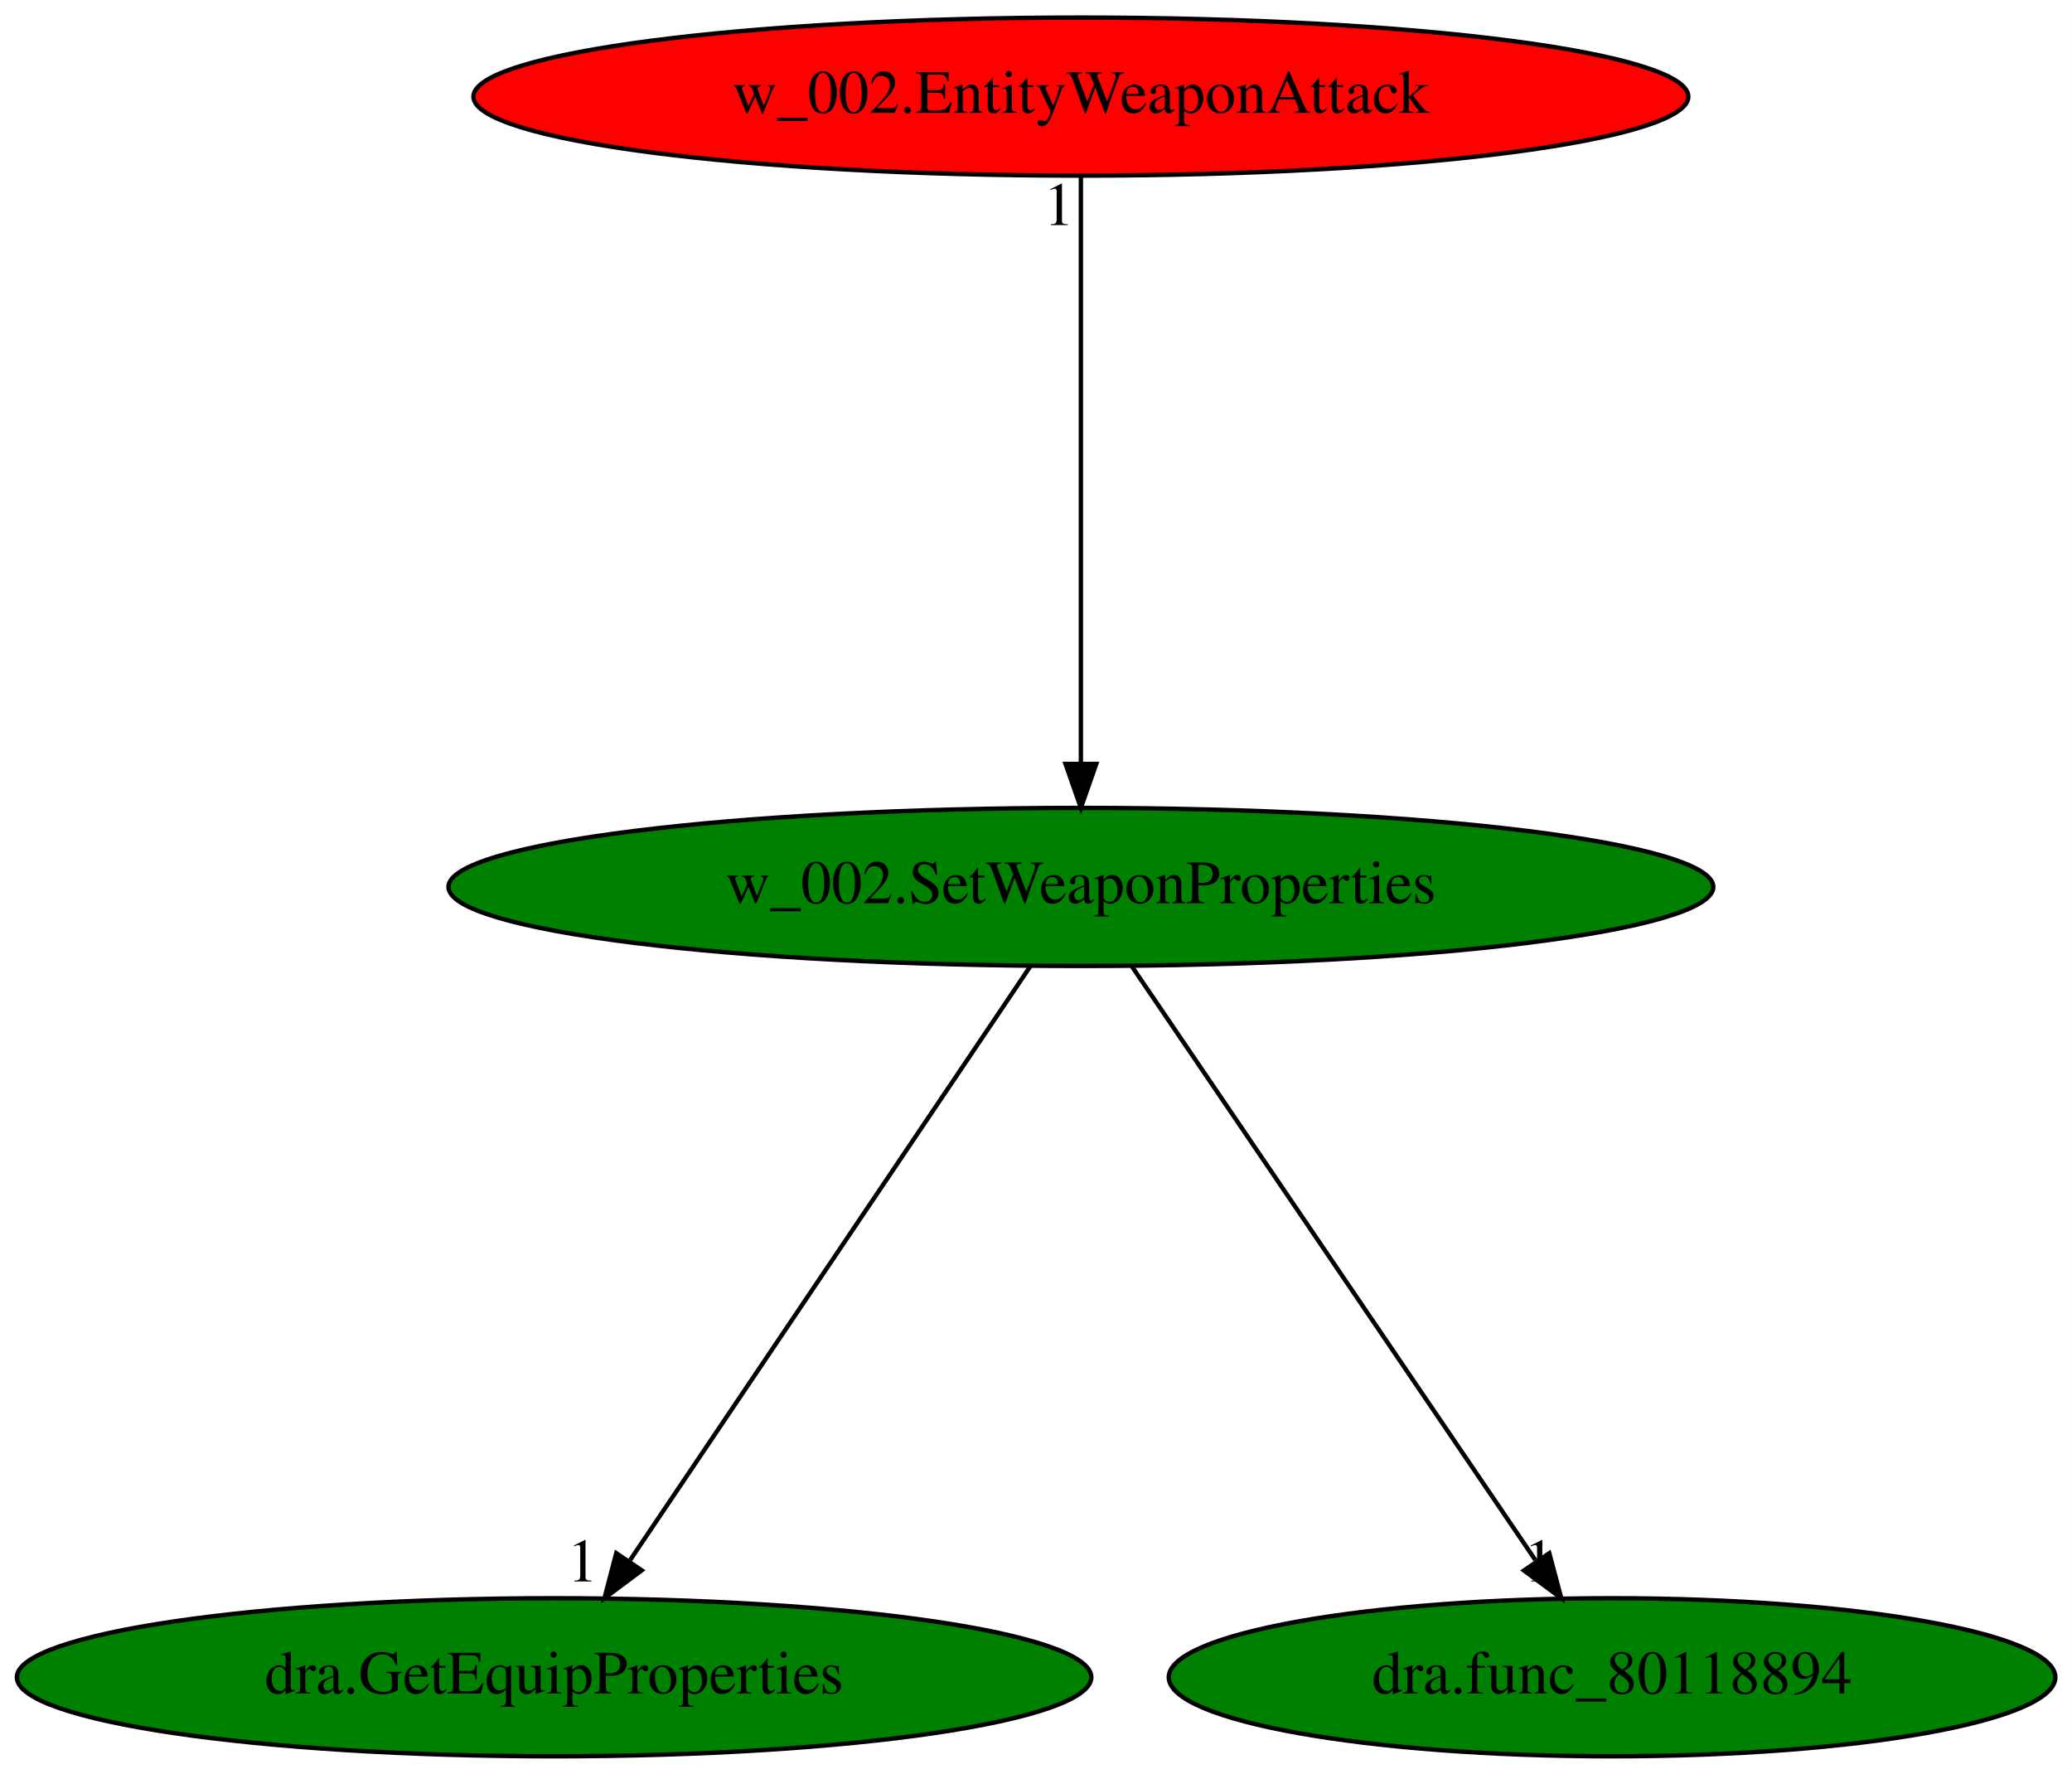
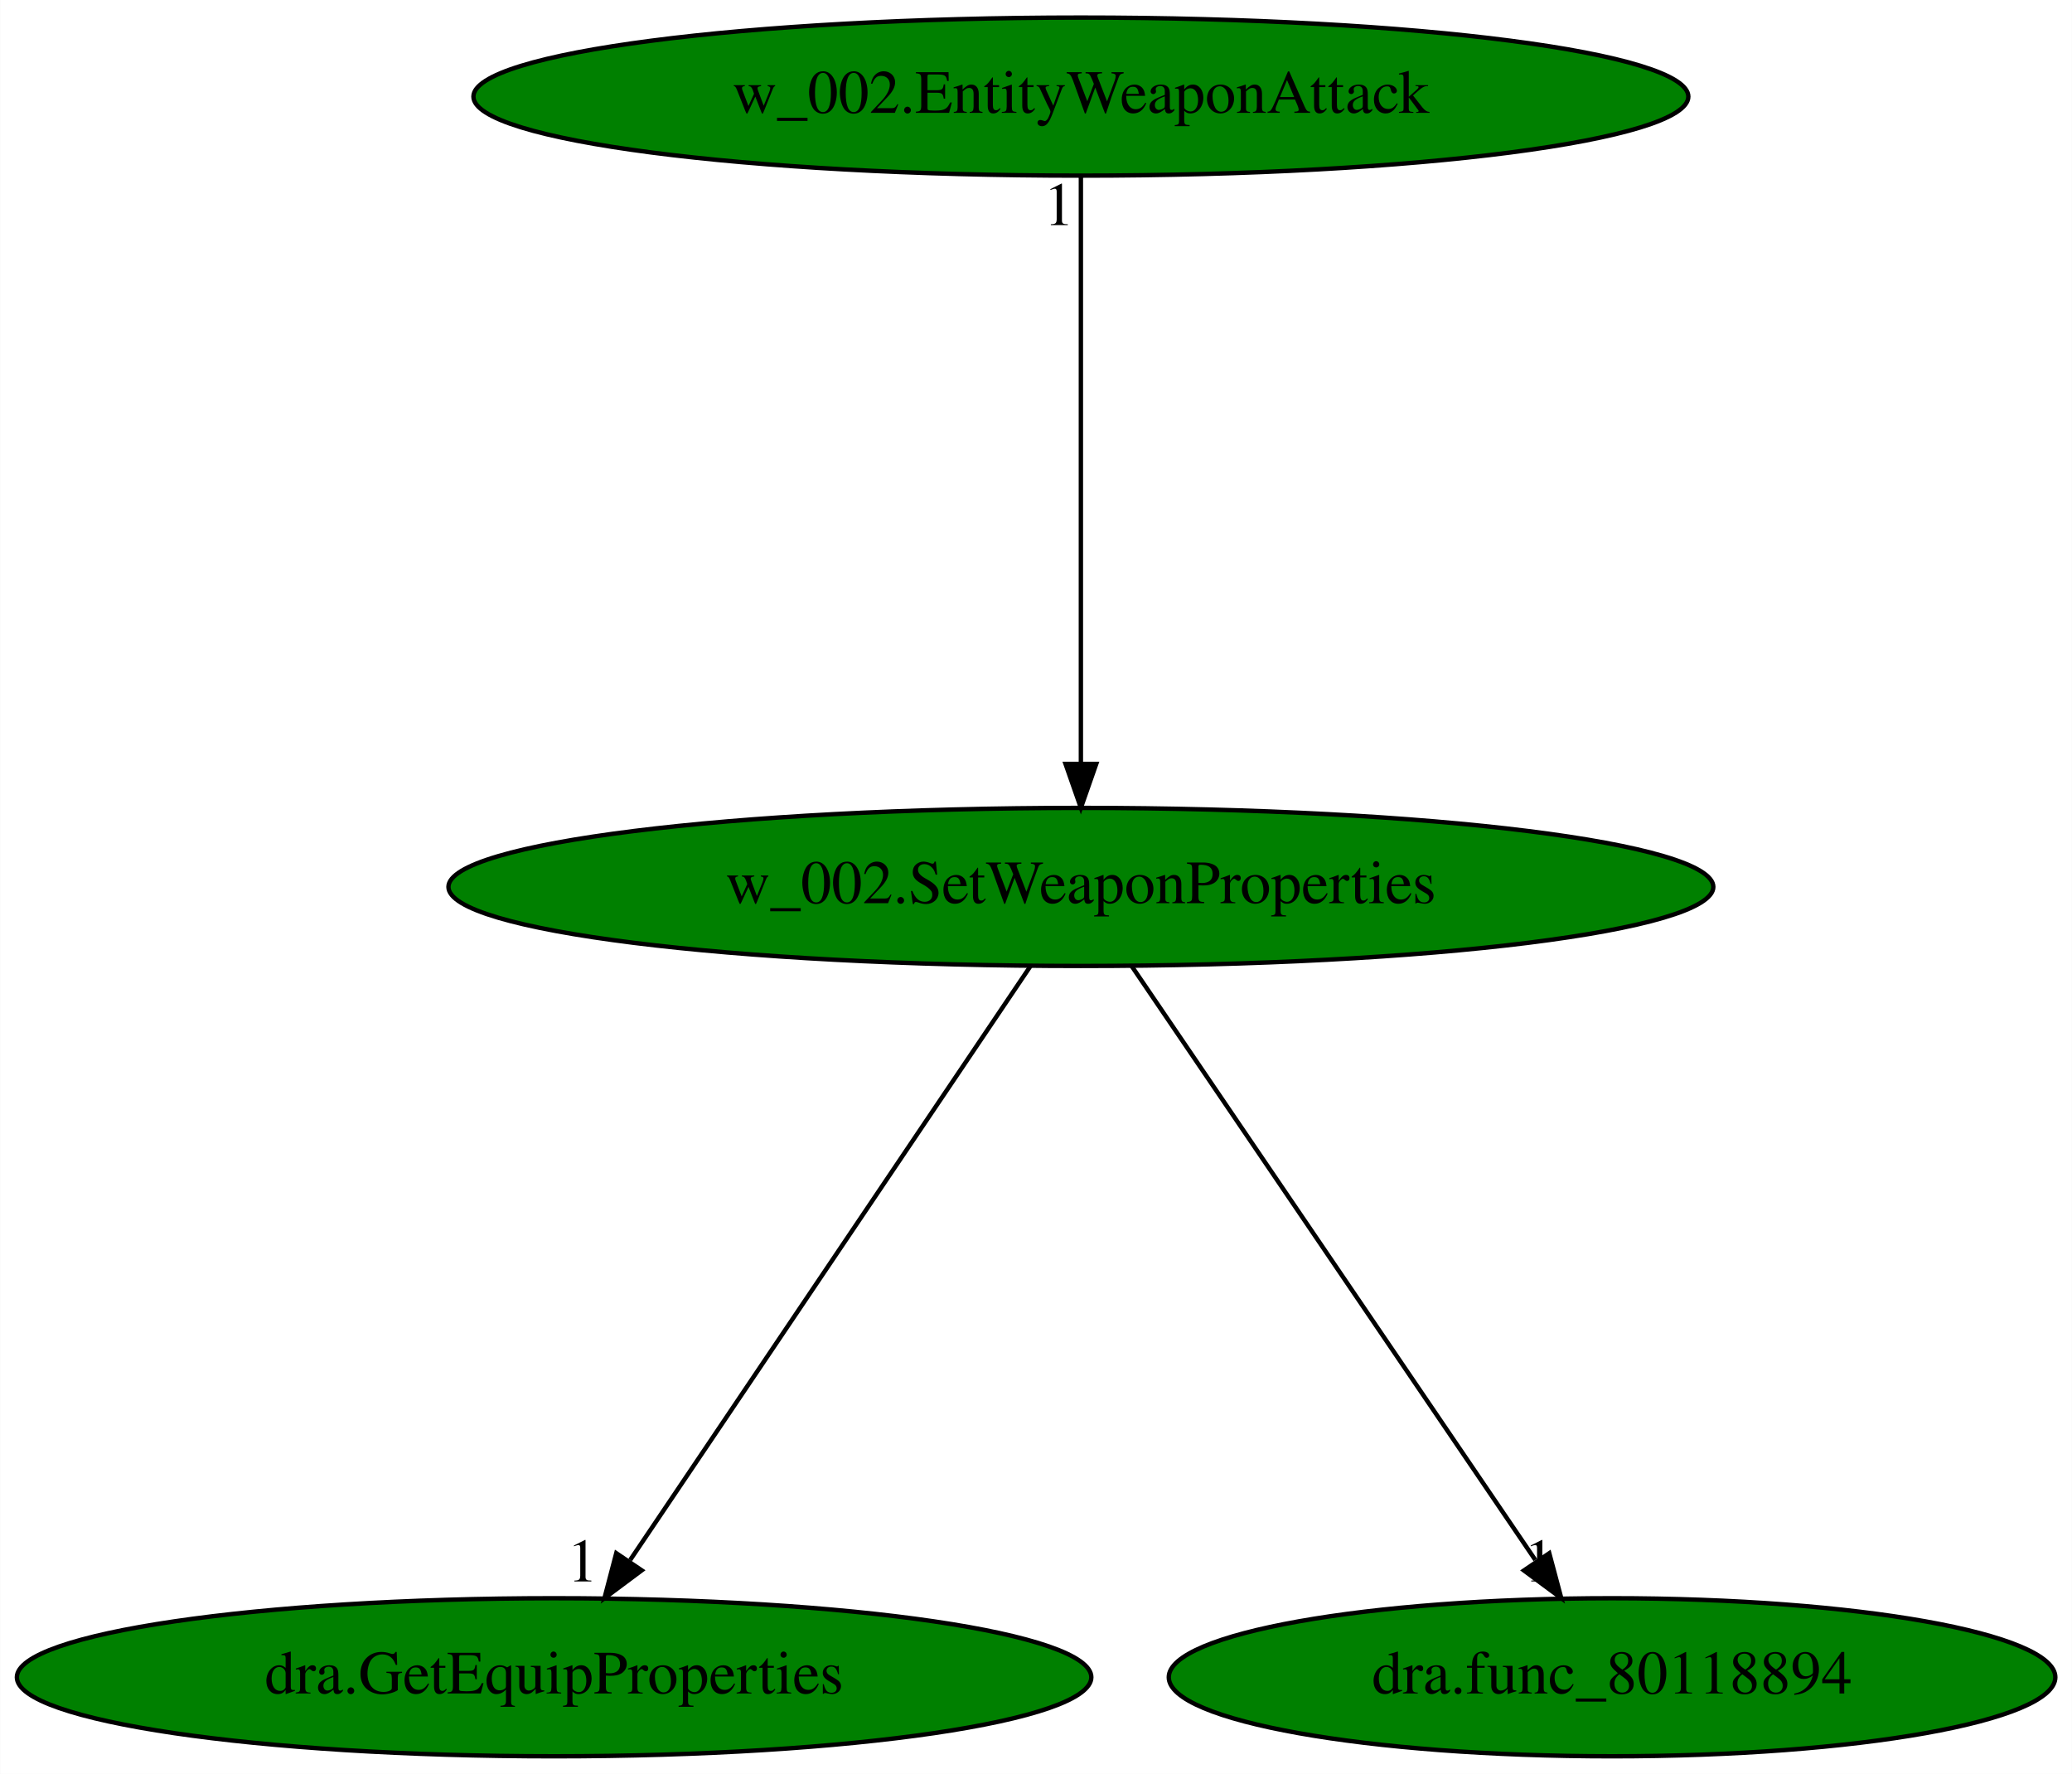
<svg xmlns="http://www.w3.org/2000/svg" xmlns:xlink="http://www.w3.org/1999/xlink" width="472pt" height="404pt" viewBox="0.00 0.00 471.93 404.00">
  <g id="graph0" class="graph" transform="scale(1 1) rotate(0) translate(4 400)">
    <polygon fill="white" stroke="transparent" points="-4,4 -4,-400 467.93,-400 467.93,4 -4,4" />
    <g id="node1" class="node">
      <ellipse fill="green" stroke="black" cx="242.19" cy="-198" rx="144.07" ry="18" />
      <text text-anchor="middle" x="242.19" y="-194.3" font-family="Times,serif" font-size="14.00">w_002.SetWeaponProperties</text>
    </g>
    <g id="node2" class="node">
      <g id="a_node2">
        <a xlink:href="dra.GetEquipProperties.svg" xlink:title="dra.GetEquipProperties">
          <ellipse fill="green" stroke="black" cx="122.19" cy="-18" rx="122.38" ry="18" />
          <text text-anchor="middle" x="122.19" y="-14.3" font-family="Times,serif" font-size="14.00">dra.GetEquipProperties</text>
        </a>
      </g>
    </g>
    <g id="edge1" class="edge">
      <path fill="none" stroke="black" d="M230.68,-179.93C209.54,-148.57 164.39,-81.6 139.52,-44.71" />
      <polygon fill="black" stroke="black" points="142.15,-42.35 133.66,-36.02 136.35,-46.26 142.15,-42.35" />
      <text text-anchor="middle" x="128.66" y="-39.82" font-family="Times,serif" font-size="14.00">1</text>
    </g>
    <g id="node3" class="node">
      <g id="a_node3">
        <a xlink:href="dra.func_80118894.svg" xlink:title="dra.func_80118894">
          <ellipse fill="green" stroke="black" cx="363.19" cy="-18" rx="100.98" ry="18" />
          <text text-anchor="middle" x="363.19" y="-14.3" font-family="Times,serif" font-size="14.00">dra.func_80118894</text>
        </a>
      </g>
    </g>
    <g id="edge2" class="edge">
      <path fill="none" stroke="black" d="M253.79,-179.93C275.11,-148.57 320.63,-81.6 345.71,-44.71" />
      <polygon fill="black" stroke="black" points="348.89,-46.25 351.62,-36.02 343.11,-42.32 348.89,-46.25" />
      <text text-anchor="middle" x="346.62" y="-39.82" font-family="Times,serif" font-size="14.00">1</text>
    </g>
    <g id="node4" class="node">
      <g id="a_node4">
        <a xlink:href="w_002.EntityWeaponAttack.svg" xlink:title="w_002.EntityWeaponAttack">
-           <ellipse fill="red" stroke="black" cx="242.19" cy="-378" rx="138.38" ry="18" />
+           <ellipse fill="green" stroke="black" cx="242.19" cy="-378" rx="138.38" ry="18" />
          <text text-anchor="middle" x="242.19" y="-374.3" font-family="Times,serif" font-size="14.00">w_002.EntityWeaponAttack</text>
        </a>
      </g>
    </g>
    <g id="edge3" class="edge">
      <path fill="none" stroke="black" d="M242.19,-359.93C242.19,-328.97 242.19,-263.3 242.19,-226.13" />
      <polygon fill="black" stroke="black" points="245.69,-226.02 242.19,-216.02 238.69,-226.02 245.69,-226.02" />
      <text text-anchor="middle" x="237.19" y="-348.73" font-family="Times,serif" font-size="14.00">1</text>
    </g>
  </g>
</svg>
